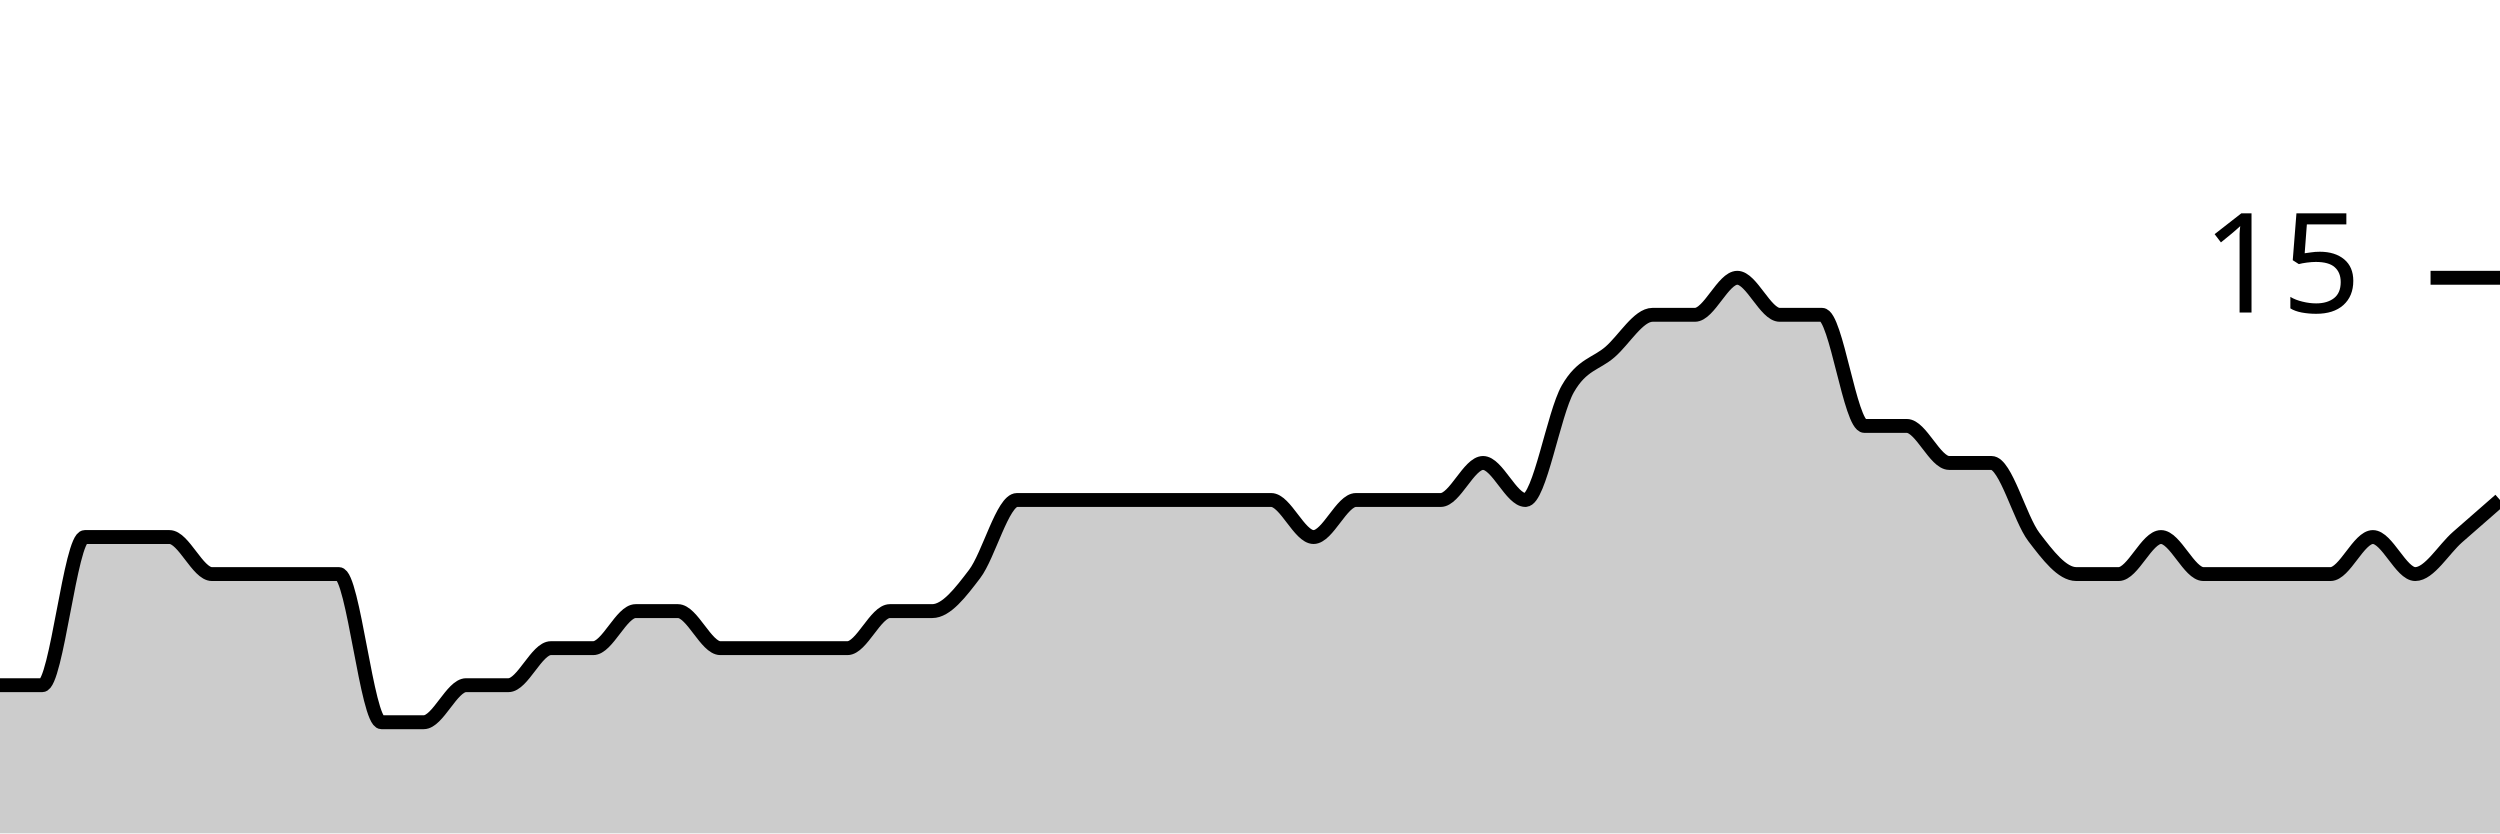
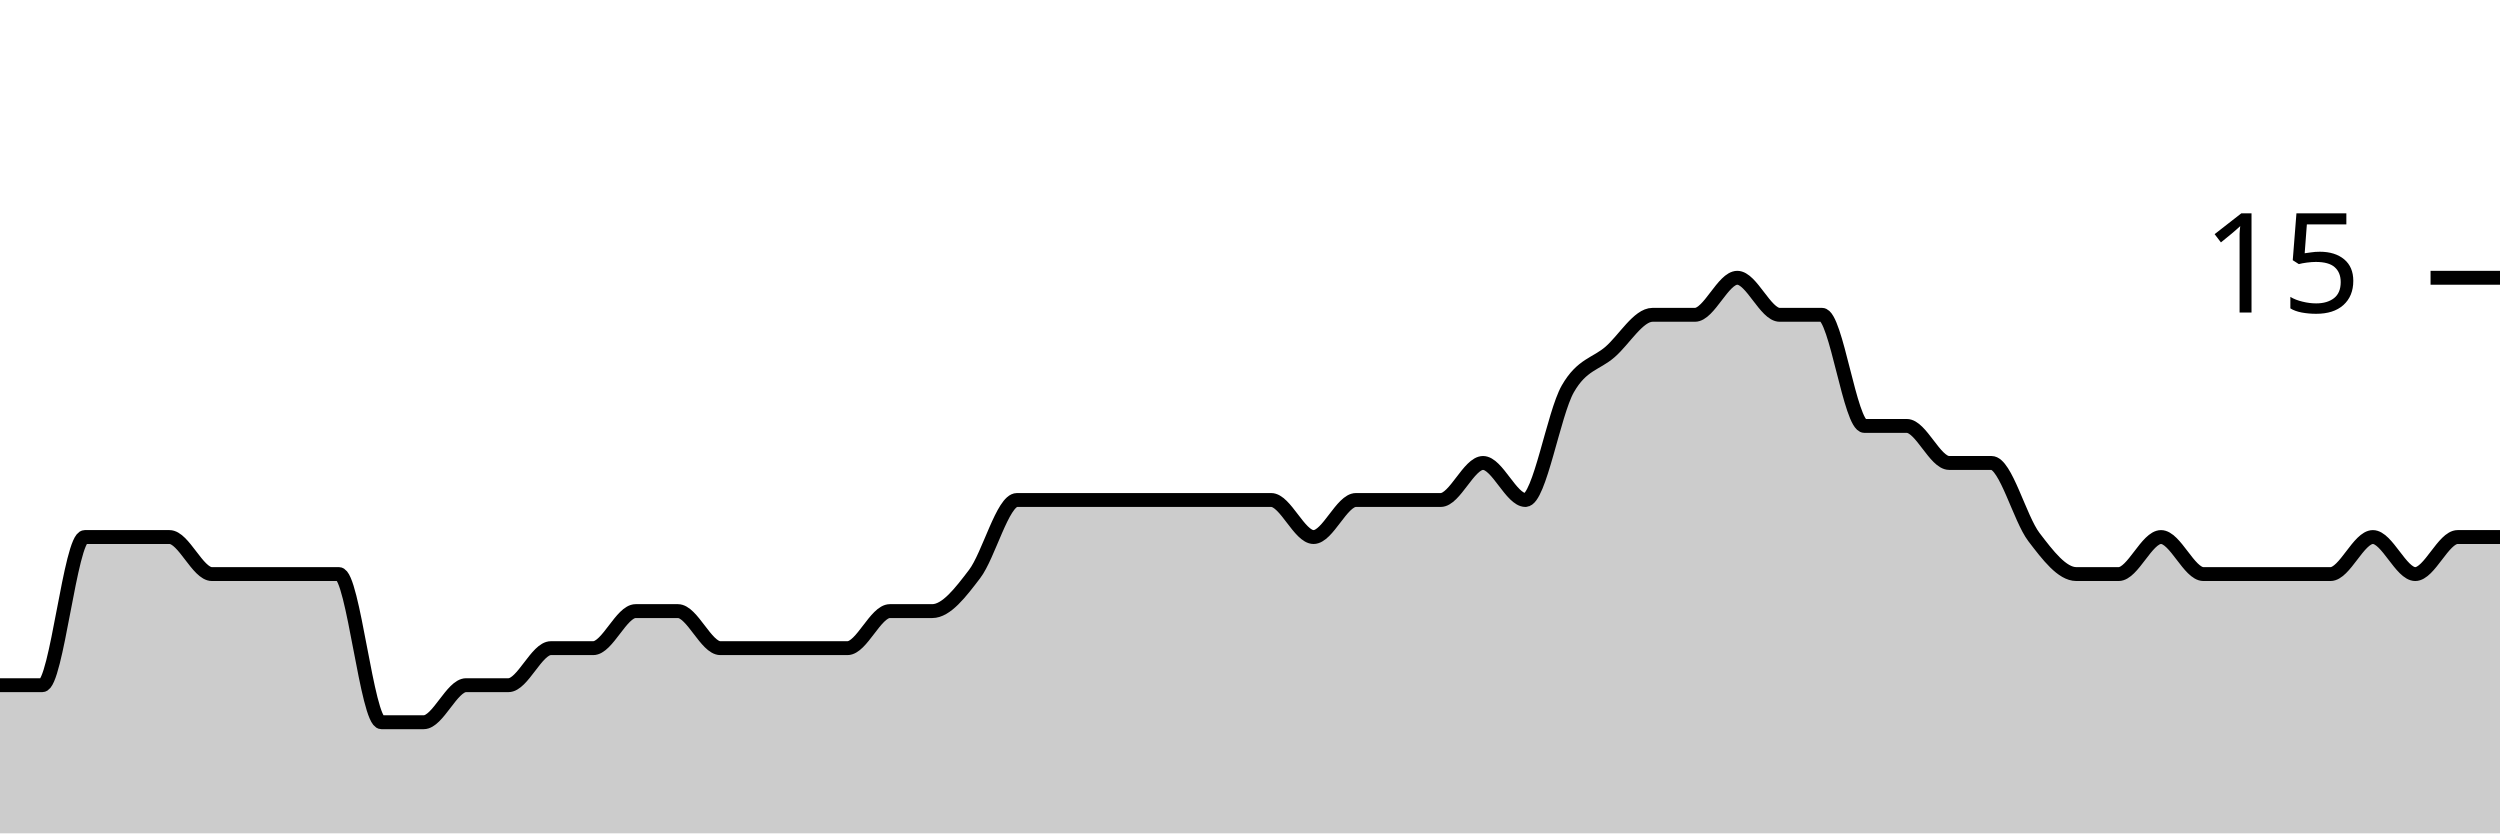
<svg xmlns="http://www.w3.org/2000/svg" viewBox="0 0 180 60">
  <g transform="translate(0,20)">
-     <path class="area" fill="rgba(0, 0, 0, 0.2)" d="M0,29.333C1.017,29.333,2.034,29.333,3.051,29.333C4.068,29.333,5.085,18.667,6.102,18.667C7.119,18.667,8.136,18.667,9.153,18.667C10.169,18.667,11.186,18.667,12.203,18.667C13.22,18.667,14.237,21.333,15.254,21.333C16.271,21.333,17.288,21.333,18.305,21.333C19.322,21.333,20.339,21.333,21.356,21.333C22.373,21.333,23.39,21.333,24.407,21.333C25.424,21.333,26.441,32,27.458,32C28.475,32,29.492,32,30.508,32C31.525,32,32.542,29.333,33.559,29.333C34.576,29.333,35.593,29.333,36.61,29.333C37.627,29.333,38.644,26.667,39.661,26.667C40.678,26.667,41.695,26.667,42.712,26.667C43.729,26.667,44.746,24,45.763,24C46.78,24,47.797,24,48.814,24C49.831,24,50.847,26.667,51.864,26.667C52.881,26.667,53.898,26.667,54.915,26.667C55.932,26.667,56.949,26.667,57.966,26.667C58.983,26.667,60,26.667,61.017,26.667C62.034,26.667,63.051,24,64.068,24C65.085,24,66.102,24,67.119,24C68.136,24,69.153,22.667,70.169,21.333C71.186,20,72.203,16,73.22,16C74.237,16,75.254,16,76.271,16C77.288,16,78.305,16,79.322,16C80.339,16,81.356,16,82.373,16C83.39,16,84.407,16,85.424,16C86.441,16,87.458,16,88.475,16C89.492,16,90.508,16,91.525,16C92.542,16,93.559,18.667,94.576,18.667C95.593,18.667,96.61,16,97.627,16C98.644,16,99.661,16,100.678,16C101.695,16,102.712,16,103.729,16C104.746,16,105.763,13.333,106.78,13.333C107.797,13.333,108.814,16,109.831,16C110.847,16,111.864,9.778,112.881,8C113.898,6.222,114.915,6.222,115.932,5.333C116.949,4.444,117.966,2.667,118.983,2.667C120,2.667,121.017,2.667,122.034,2.667C123.051,2.667,124.068,0,125.085,0C126.102,0,127.119,2.667,128.136,2.667C129.153,2.667,130.169,2.667,131.186,2.667C132.203,2.667,133.22,10.667,134.237,10.667C135.254,10.667,136.271,10.667,137.288,10.667C138.305,10.667,139.322,13.333,140.339,13.333C141.356,13.333,142.373,13.333,143.39,13.333C144.407,13.333,145.424,17.333,146.441,18.667C147.458,20,148.475,21.333,149.492,21.333C150.508,21.333,151.525,21.333,152.542,21.333C153.559,21.333,154.576,18.667,155.593,18.667C156.61,18.667,157.627,21.333,158.644,21.333C159.661,21.333,160.678,21.333,161.695,21.333C162.712,21.333,163.729,21.333,164.746,21.333C165.763,21.333,166.78,21.333,167.797,21.333C168.814,21.333,169.831,18.667,170.847,18.667C171.864,18.667,172.881,21.333,173.898,21.333C174.915,21.333,175.932,19.556,176.949,18.667C177.966,17.778,178.983,16.889,180,16L180,40C178.983,40,177.966,40,176.949,40C175.932,40,174.915,40,173.898,40C172.881,40,171.864,40,170.847,40C169.831,40,168.814,40,167.797,40C166.78,40,165.763,40,164.746,40C163.729,40,162.712,40,161.695,40C160.678,40,159.661,40,158.644,40C157.627,40,156.61,40,155.593,40C154.576,40,153.559,40,152.542,40C151.525,40,150.508,40,149.492,40C148.475,40,147.458,40,146.441,40C145.424,40,144.407,40,143.39,40C142.373,40,141.356,40,140.339,40C139.322,40,138.305,40,137.288,40C136.271,40,135.254,40,134.237,40C133.22,40,132.203,40,131.186,40C130.169,40,129.153,40,128.136,40C127.119,40,126.102,40,125.085,40C124.068,40,123.051,40,122.034,40C121.017,40,120,40,118.983,40C117.966,40,116.949,40,115.932,40C114.915,40,113.898,40,112.881,40C111.864,40,110.847,40,109.831,40C108.814,40,107.797,40,106.78,40C105.763,40,104.746,40,103.729,40C102.712,40,101.695,40,100.678,40C99.661,40,98.644,40,97.627,40C96.61,40,95.593,40,94.576,40C93.559,40,92.542,40,91.525,40C90.508,40,89.492,40,88.475,40C87.458,40,86.441,40,85.424,40C84.407,40,83.39,40,82.373,40C81.356,40,80.339,40,79.322,40C78.305,40,77.288,40,76.271,40C75.254,40,74.237,40,73.22,40C72.203,40,71.186,40,70.169,40C69.153,40,68.136,40,67.119,40C66.102,40,65.085,40,64.068,40C63.051,40,62.034,40,61.017,40C60,40,58.983,40,57.966,40C56.949,40,55.932,40,54.915,40C53.898,40,52.881,40,51.864,40C50.847,40,49.831,40,48.814,40C47.797,40,46.78,40,45.763,40C44.746,40,43.729,40,42.712,40C41.695,40,40.678,40,39.661,40C38.644,40,37.627,40,36.61,40C35.593,40,34.576,40,33.559,40C32.542,40,31.525,40,30.508,40C29.492,40,28.475,40,27.458,40C26.441,40,25.424,40,24.407,40C23.39,40,22.373,40,21.356,40C20.339,40,19.322,40,18.305,40C17.288,40,16.271,40,15.254,40C14.237,40,13.22,40,12.203,40C11.186,40,10.169,40,9.153,40C8.136,40,7.119,40,6.102,40C5.085,40,4.068,40,3.051,40C2.034,40,1.017,40,0,40Z" />
-     <path class="line" stroke="black" fill="none" d="M0,29.333C1.017,29.333,2.034,29.333,3.051,29.333C4.068,29.333,5.085,18.667,6.102,18.667C7.119,18.667,8.136,18.667,9.153,18.667C10.169,18.667,11.186,18.667,12.203,18.667C13.22,18.667,14.237,21.333,15.254,21.333C16.271,21.333,17.288,21.333,18.305,21.333C19.322,21.333,20.339,21.333,21.356,21.333C22.373,21.333,23.39,21.333,24.407,21.333C25.424,21.333,26.441,32,27.458,32C28.475,32,29.492,32,30.508,32C31.525,32,32.542,29.333,33.559,29.333C34.576,29.333,35.593,29.333,36.61,29.333C37.627,29.333,38.644,26.667,39.661,26.667C40.678,26.667,41.695,26.667,42.712,26.667C43.729,26.667,44.746,24,45.763,24C46.78,24,47.797,24,48.814,24C49.831,24,50.847,26.667,51.864,26.667C52.881,26.667,53.898,26.667,54.915,26.667C55.932,26.667,56.949,26.667,57.966,26.667C58.983,26.667,60,26.667,61.017,26.667C62.034,26.667,63.051,24,64.068,24C65.085,24,66.102,24,67.119,24C68.136,24,69.153,22.667,70.169,21.333C71.186,20,72.203,16,73.22,16C74.237,16,75.254,16,76.271,16C77.288,16,78.305,16,79.322,16C80.339,16,81.356,16,82.373,16C83.39,16,84.407,16,85.424,16C86.441,16,87.458,16,88.475,16C89.492,16,90.508,16,91.525,16C92.542,16,93.559,18.667,94.576,18.667C95.593,18.667,96.61,16,97.627,16C98.644,16,99.661,16,100.678,16C101.695,16,102.712,16,103.729,16C104.746,16,105.763,13.333,106.78,13.333C107.797,13.333,108.814,16,109.831,16C110.847,16,111.864,9.778,112.881,8C113.898,6.222,114.915,6.222,115.932,5.333C116.949,4.444,117.966,2.667,118.983,2.667C120,2.667,121.017,2.667,122.034,2.667C123.051,2.667,124.068,0,125.085,0C126.102,0,127.119,2.667,128.136,2.667C129.153,2.667,130.169,2.667,131.186,2.667C132.203,2.667,133.22,10.667,134.237,10.667C135.254,10.667,136.271,10.667,137.288,10.667C138.305,10.667,139.322,13.333,140.339,13.333C141.356,13.333,142.373,13.333,143.39,13.333C144.407,13.333,145.424,17.333,146.441,18.667C147.458,20,148.475,21.333,149.492,21.333C150.508,21.333,151.525,21.333,152.542,21.333C153.559,21.333,154.576,18.667,155.593,18.667C156.61,18.667,157.627,21.333,158.644,21.333C159.661,21.333,160.678,21.333,161.695,21.333C162.712,21.333,163.729,21.333,164.746,21.333C165.763,21.333,166.78,21.333,167.797,21.333C168.814,21.333,169.831,18.667,170.847,18.667C171.864,18.667,172.881,21.333,173.898,21.333C174.915,21.333,175.932,19.556,176.949,18.667C177.966,17.778,178.983,16.889,180,16" />
+     <path class="area" fill="rgba(0, 0, 0, 0.2)" d="M0,29.333C1.017,29.333,2.034,29.333,3.051,29.333C4.068,29.333,5.085,18.667,6.102,18.667C7.119,18.667,8.136,18.667,9.153,18.667C10.169,18.667,11.186,18.667,12.203,18.667C13.22,18.667,14.237,21.333,15.254,21.333C16.271,21.333,17.288,21.333,18.305,21.333C19.322,21.333,20.339,21.333,21.356,21.333C22.373,21.333,23.39,21.333,24.407,21.333C25.424,21.333,26.441,32,27.458,32C28.475,32,29.492,32,30.508,32C31.525,32,32.542,29.333,33.559,29.333C34.576,29.333,35.593,29.333,36.61,29.333C37.627,29.333,38.644,26.667,39.661,26.667C40.678,26.667,41.695,26.667,42.712,26.667C43.729,26.667,44.746,24,45.763,24C46.78,24,47.797,24,48.814,24C49.831,24,50.847,26.667,51.864,26.667C52.881,26.667,53.898,26.667,54.915,26.667C55.932,26.667,56.949,26.667,57.966,26.667C58.983,26.667,60,26.667,61.017,26.667C62.034,26.667,63.051,24,64.068,24C65.085,24,66.102,24,67.119,24C68.136,24,69.153,22.667,70.169,21.333C71.186,20,72.203,16,73.22,16C74.237,16,75.254,16,76.271,16C77.288,16,78.305,16,79.322,16C80.339,16,81.356,16,82.373,16C83.39,16,84.407,16,85.424,16C86.441,16,87.458,16,88.475,16C89.492,16,90.508,16,91.525,16C92.542,16,93.559,18.667,94.576,18.667C95.593,18.667,96.61,16,97.627,16C98.644,16,99.661,16,100.678,16C101.695,16,102.712,16,103.729,16C104.746,16,105.763,13.333,106.78,13.333C107.797,13.333,108.814,16,109.831,16C110.847,16,111.864,9.778,112.881,8C113.898,6.222,114.915,6.222,115.932,5.333C116.949,4.444,117.966,2.667,118.983,2.667C120,2.667,121.017,2.667,122.034,2.667C123.051,2.667,124.068,0,125.085,0C126.102,0,127.119,2.667,128.136,2.667C129.153,2.667,130.169,2.667,131.186,2.667C132.203,2.667,133.22,10.667,134.237,10.667C135.254,10.667,136.271,10.667,137.288,10.667C138.305,10.667,139.322,13.333,140.339,13.333C141.356,13.333,142.373,13.333,143.39,13.333C144.407,13.333,145.424,17.333,146.441,18.667C147.458,20,148.475,21.333,149.492,21.333C150.508,21.333,151.525,21.333,152.542,21.333C153.559,21.333,154.576,18.667,155.593,18.667C156.61,18.667,157.627,21.333,158.644,21.333C159.661,21.333,160.678,21.333,161.695,21.333C162.712,21.333,163.729,21.333,164.746,21.333C165.763,21.333,166.78,21.333,167.797,21.333C168.814,21.333,169.831,18.667,170.847,18.667C171.864,18.667,172.881,21.333,173.898,21.333C174.915,21.333,175.932,18.667,176.949,18.667C177.966,18.667,178.983,18.667,180,18.667L180,40C178.983,40,177.966,40,176.949,40C175.932,40,174.915,40,173.898,40C172.881,40,171.864,40,170.847,40C169.831,40,168.814,40,167.797,40C166.78,40,165.763,40,164.746,40C163.729,40,162.712,40,161.695,40C160.678,40,159.661,40,158.644,40C157.627,40,156.61,40,155.593,40C154.576,40,153.559,40,152.542,40C151.525,40,150.508,40,149.492,40C148.475,40,147.458,40,146.441,40C145.424,40,144.407,40,143.39,40C142.373,40,141.356,40,140.339,40C139.322,40,138.305,40,137.288,40C136.271,40,135.254,40,134.237,40C133.22,40,132.203,40,131.186,40C130.169,40,129.153,40,128.136,40C127.119,40,126.102,40,125.085,40C124.068,40,123.051,40,122.034,40C121.017,40,120,40,118.983,40C117.966,40,116.949,40,115.932,40C114.915,40,113.898,40,112.881,40C111.864,40,110.847,40,109.831,40C108.814,40,107.797,40,106.78,40C105.763,40,104.746,40,103.729,40C102.712,40,101.695,40,100.678,40C99.661,40,98.644,40,97.627,40C96.61,40,95.593,40,94.576,40C93.559,40,92.542,40,91.525,40C90.508,40,89.492,40,88.475,40C87.458,40,86.441,40,85.424,40C84.407,40,83.39,40,82.373,40C81.356,40,80.339,40,79.322,40C78.305,40,77.288,40,76.271,40C75.254,40,74.237,40,73.22,40C72.203,40,71.186,40,70.169,40C69.153,40,68.136,40,67.119,40C66.102,40,65.085,40,64.068,40C63.051,40,62.034,40,61.017,40C60,40,58.983,40,57.966,40C56.949,40,55.932,40,54.915,40C53.898,40,52.881,40,51.864,40C50.847,40,49.831,40,48.814,40C47.797,40,46.78,40,45.763,40C44.746,40,43.729,40,42.712,40C41.695,40,40.678,40,39.661,40C38.644,40,37.627,40,36.61,40C35.593,40,34.576,40,33.559,40C32.542,40,31.525,40,30.508,40C29.492,40,28.475,40,27.458,40C26.441,40,25.424,40,24.407,40C23.39,40,22.373,40,21.356,40C20.339,40,19.322,40,18.305,40C17.288,40,16.271,40,15.254,40C14.237,40,13.22,40,12.203,40C11.186,40,10.169,40,9.153,40C8.136,40,7.119,40,6.102,40C5.085,40,4.068,40,3.051,40C2.034,40,1.017,40,0,40Z" />
+     <path class="line" stroke="black" fill="none" d="M0,29.333C1.017,29.333,2.034,29.333,3.051,29.333C4.068,29.333,5.085,18.667,6.102,18.667C7.119,18.667,8.136,18.667,9.153,18.667C10.169,18.667,11.186,18.667,12.203,18.667C13.22,18.667,14.237,21.333,15.254,21.333C16.271,21.333,17.288,21.333,18.305,21.333C19.322,21.333,20.339,21.333,21.356,21.333C22.373,21.333,23.39,21.333,24.407,21.333C25.424,21.333,26.441,32,27.458,32C28.475,32,29.492,32,30.508,32C31.525,32,32.542,29.333,33.559,29.333C34.576,29.333,35.593,29.333,36.61,29.333C37.627,29.333,38.644,26.667,39.661,26.667C40.678,26.667,41.695,26.667,42.712,26.667C43.729,26.667,44.746,24,45.763,24C46.78,24,47.797,24,48.814,24C49.831,24,50.847,26.667,51.864,26.667C52.881,26.667,53.898,26.667,54.915,26.667C55.932,26.667,56.949,26.667,57.966,26.667C58.983,26.667,60,26.667,61.017,26.667C62.034,26.667,63.051,24,64.068,24C65.085,24,66.102,24,67.119,24C68.136,24,69.153,22.667,70.169,21.333C71.186,20,72.203,16,73.22,16C74.237,16,75.254,16,76.271,16C77.288,16,78.305,16,79.322,16C80.339,16,81.356,16,82.373,16C83.39,16,84.407,16,85.424,16C86.441,16,87.458,16,88.475,16C89.492,16,90.508,16,91.525,16C92.542,16,93.559,18.667,94.576,18.667C95.593,18.667,96.61,16,97.627,16C98.644,16,99.661,16,100.678,16C101.695,16,102.712,16,103.729,16C104.746,16,105.763,13.333,106.78,13.333C107.797,13.333,108.814,16,109.831,16C110.847,16,111.864,9.778,112.881,8C113.898,6.222,114.915,6.222,115.932,5.333C116.949,4.444,117.966,2.667,118.983,2.667C120,2.667,121.017,2.667,122.034,2.667C123.051,2.667,124.068,0,125.085,0C126.102,0,127.119,2.667,128.136,2.667C129.153,2.667,130.169,2.667,131.186,2.667C132.203,2.667,133.22,10.667,134.237,10.667C135.254,10.667,136.271,10.667,137.288,10.667C138.305,10.667,139.322,13.333,140.339,13.333C141.356,13.333,142.373,13.333,143.39,13.333C144.407,13.333,145.424,17.333,146.441,18.667C147.458,20,148.475,21.333,149.492,21.333C150.508,21.333,151.525,21.333,152.542,21.333C153.559,21.333,154.576,18.667,155.593,18.667C156.61,18.667,157.627,21.333,158.644,21.333C159.661,21.333,160.678,21.333,161.695,21.333C162.712,21.333,163.729,21.333,164.746,21.333C165.763,21.333,166.78,21.333,167.797,21.333C168.814,21.333,169.831,18.667,170.847,18.667C171.864,18.667,172.881,21.333,173.898,21.333C174.915,21.333,175.932,18.667,176.949,18.667C177.966,18.667,178.983,18.667,180,18.667" />
    <path class="axis-ceiling" stroke-width="1" stroke="black" fill="none" d="M175,0L180,0" />
    <text class="axis-ceiling-label" font-family="sans-serif" text-anchor="end" font-size="10px" x="170" y="2.5">15</text>
  </g>
</svg>
